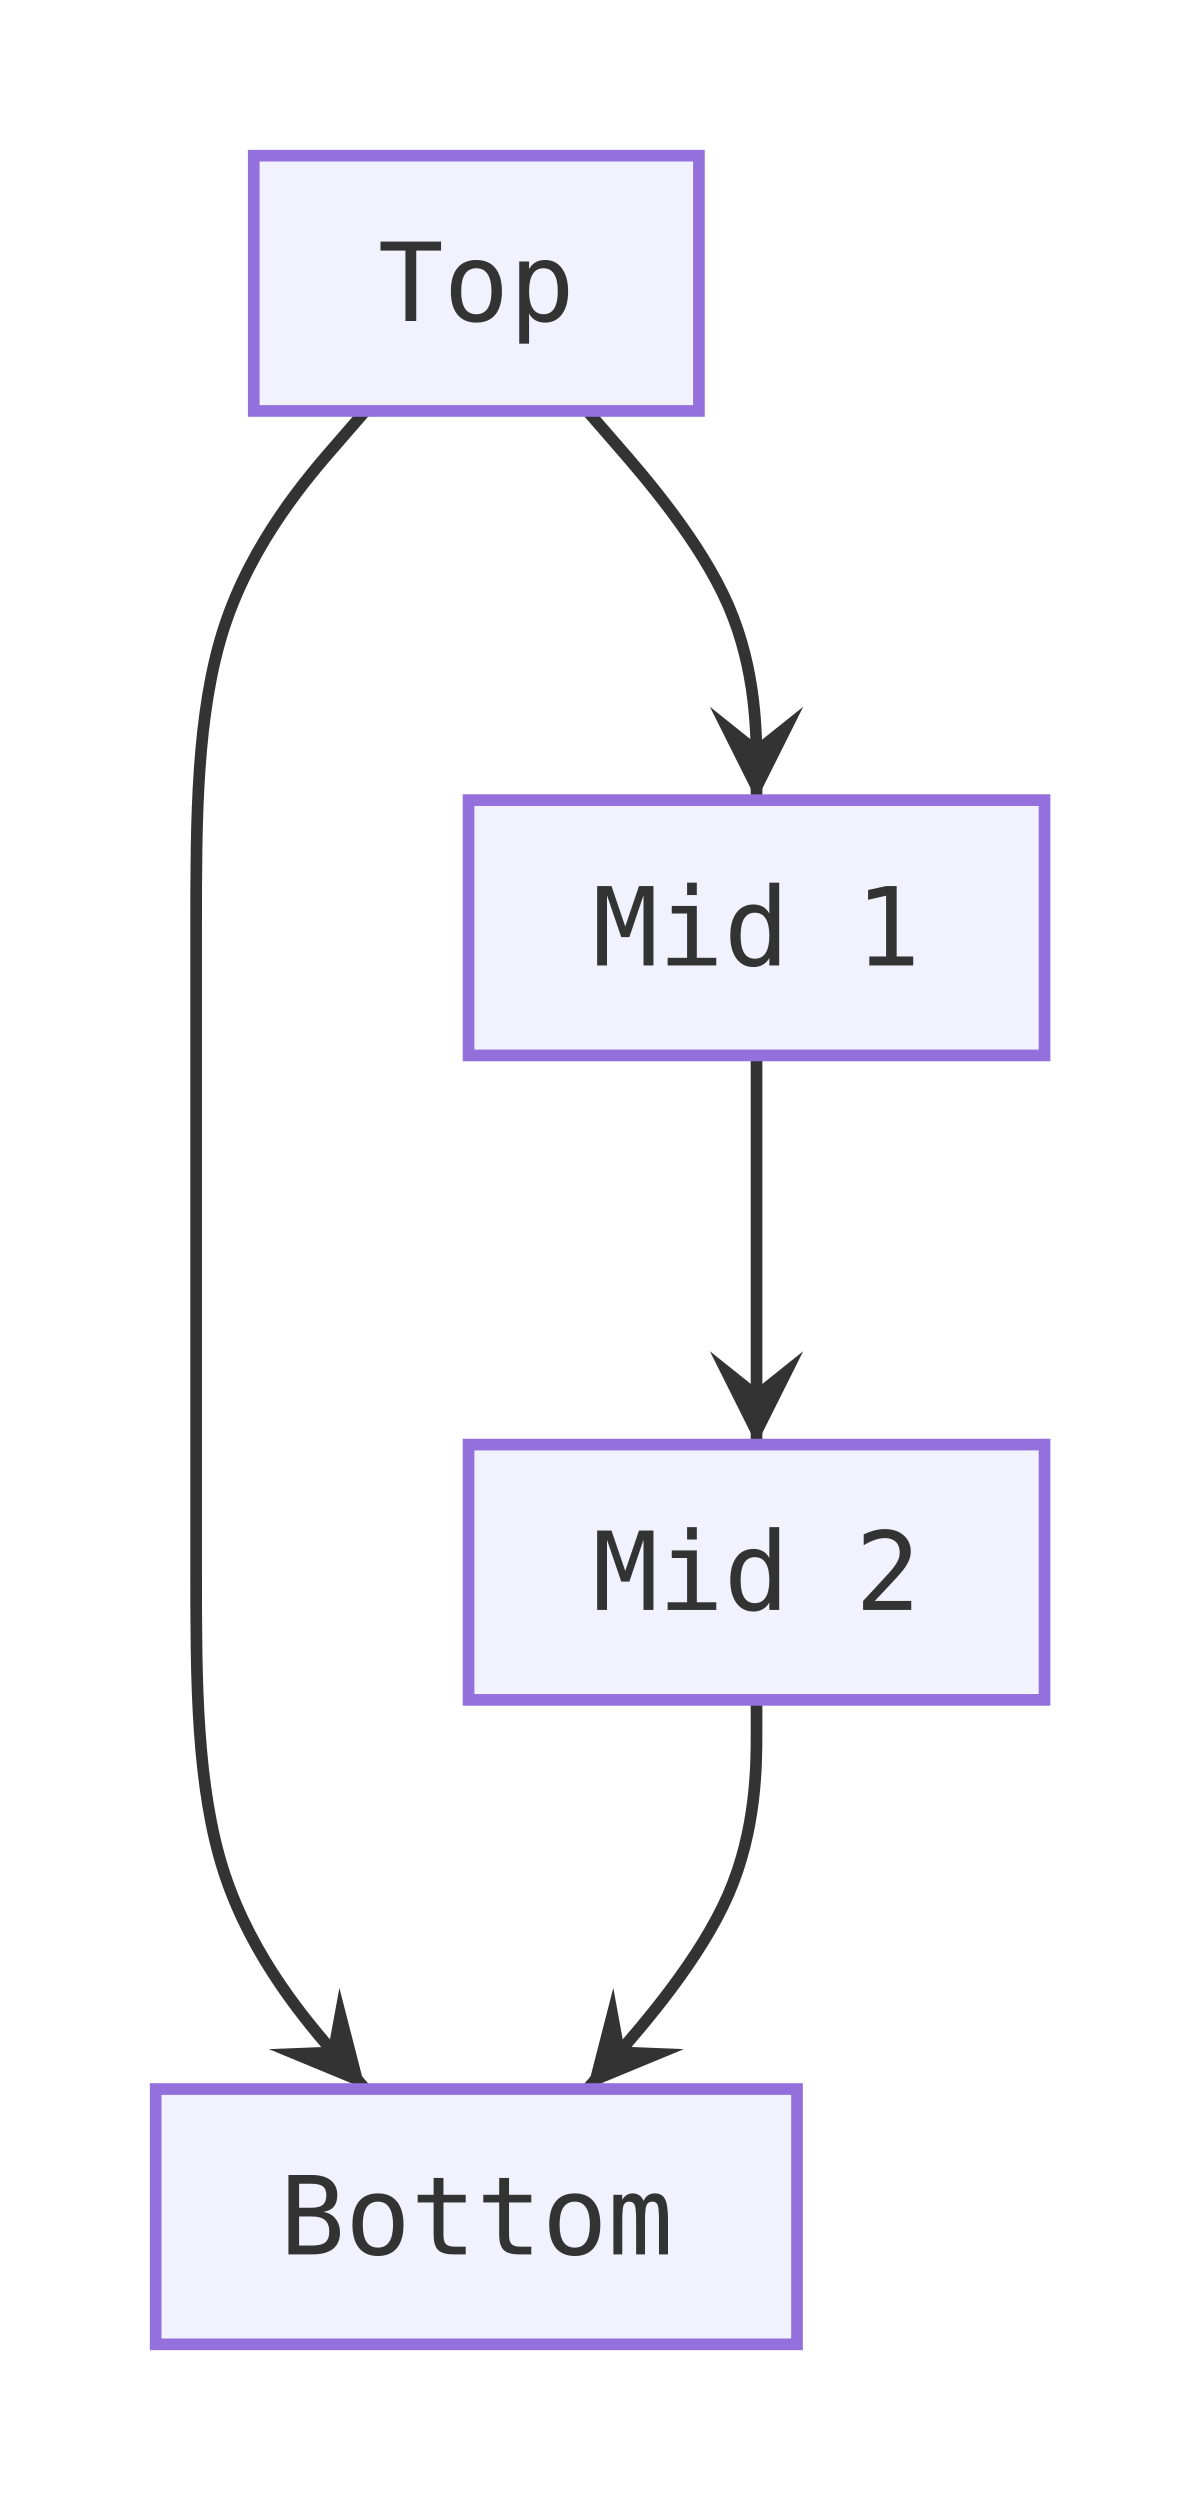
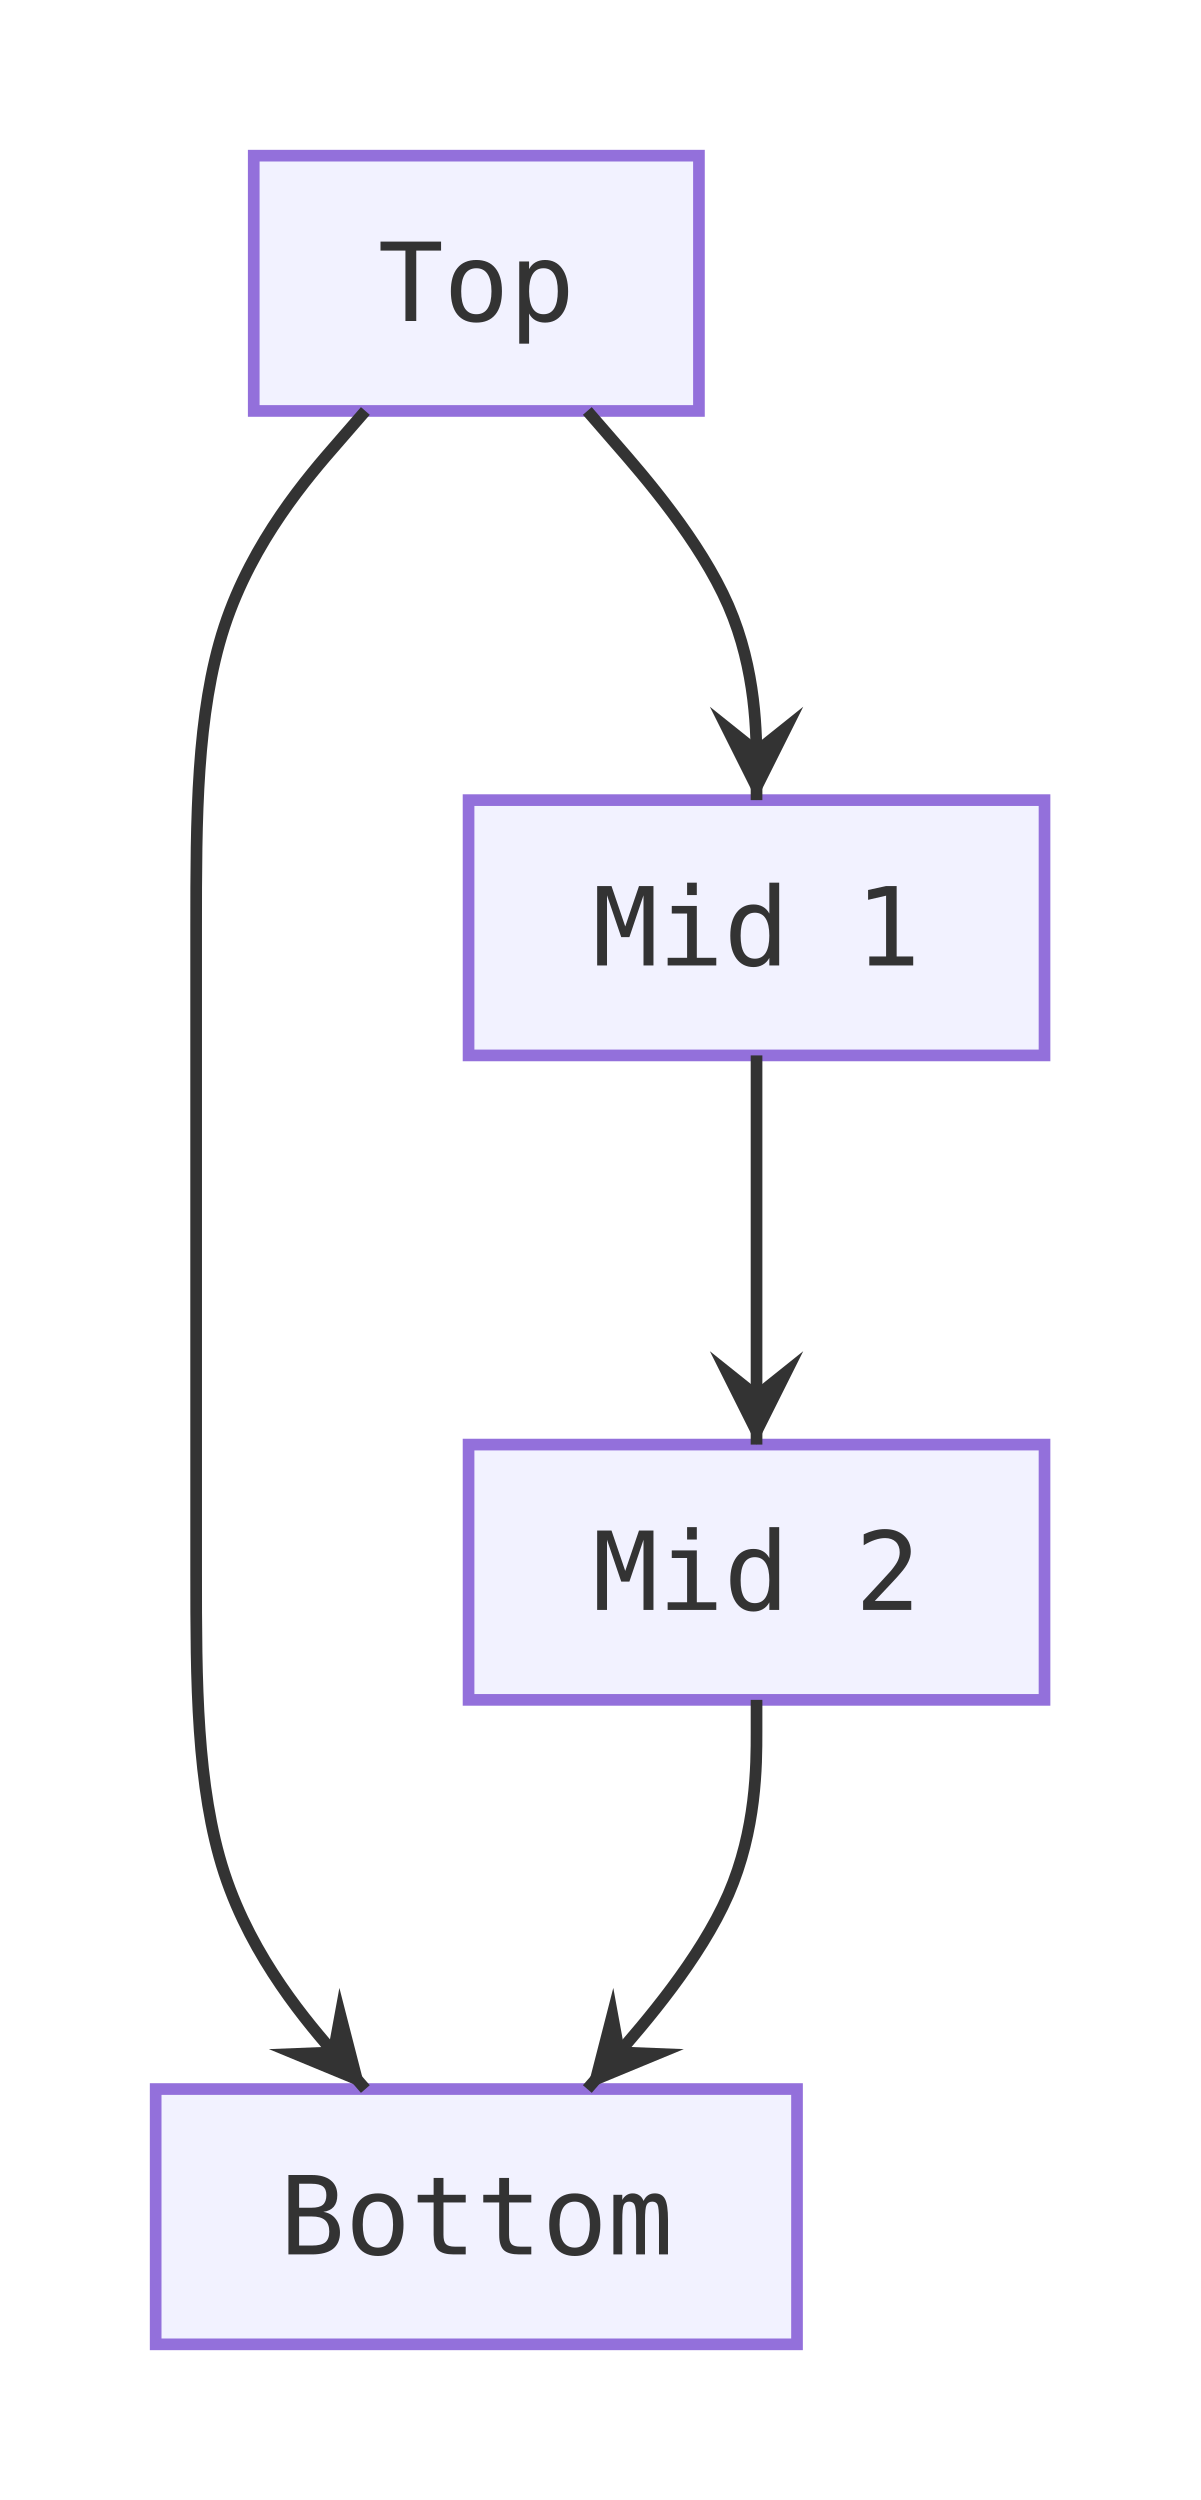
<svg xmlns="http://www.w3.org/2000/svg" viewBox="0 0 154.2 321.2" width="154.2" height="321.2">
  <defs>
    <marker id="arrow-point" viewBox="0 0 10 10" refX="10" refY="5" markerWidth="8" markerHeight="8" orient="auto-start-reverse">
      <path d="M10 5 L0 10 L4 5 L0 0 Z" fill="#333333" />
    </marker>
  </defs>
  <g transform="translate(20, 20)">
-     <path d="M55.46 32.8 L59.08 36.97 C62.71 41.13 69.95 49.47 73.58 57.8 C77.2 66.13 77.2 74.47 77.2 78.63 L77.2 82.8" fill="none" stroke="#333333" stroke-width="1.5" marker-end="url(#arrow-point)" />
-     <path d="M26.94 32.8 L23.32 36.97 C19.69 41.13 12.45 49.47 8.82 60.53 C5.2 71.6 5.2 85.4 5.2 99.2 C5.2 113 5.2 126.8 5.2 140.6 C5.2 154.4 5.2 168.2 5.2 182 C5.2 195.8 5.2 209.6 8.82 220.67 C12.45 231.73 19.69 240.07 23.32 244.23 L26.94 248.4" fill="none" stroke="#333333" stroke-width="1.5" marker-end="url(#arrow-point)" />
-     <path d="M77.2 115.6 L77.2 119.77 C77.2 123.93 77.2 132.27 77.2 140.6 C77.2 148.93 77.2 157.27 77.2 161.43 L77.2 165.6" fill="none" stroke="#333333" stroke-width="1.5" marker-end="url(#arrow-point)" />
-     <path d="M77.2 198.4 L77.2 202.57 C77.2 206.73 77.2 215.07 73.58 223.4 C69.95 231.73 62.71 240.07 59.08 244.23 L55.46 248.4" fill="none" stroke="#333333" stroke-width="1.5" marker-end="url(#arrow-point)" />
    <rect x="12.6" y="0" width="57.2" height="32.8" fill="#ececffb2" stroke="#9370db" stroke-width="1.5" />
    <text x="41.2" y="16.4" text-anchor="middle" dominant-baseline="central" font-size="14px" font-family="'Intel One Mono', 'SF Mono', 'Cascadia Code', 'JetBrains Mono', 'Fira Code', 'Consolas', 'Menlo', monospace" fill="#333333">Top</text>
    <rect x="40.2" y="82.8" width="74" height="32.8" fill="#ececffb2" stroke="#9370db" stroke-width="1.5" />
    <text x="77.2" y="99.2" text-anchor="middle" dominant-baseline="central" font-size="14px" font-family="'Intel One Mono', 'SF Mono', 'Cascadia Code', 'JetBrains Mono', 'Fira Code', 'Consolas', 'Menlo', monospace" fill="#333333">Mid 1</text>
    <rect x="0" y="248.4" width="82.4" height="32.8" fill="#ececffb2" stroke="#9370db" stroke-width="1.5" />
    <text x="41.2" y="264.8" text-anchor="middle" dominant-baseline="central" font-size="14px" font-family="'Intel One Mono', 'SF Mono', 'Cascadia Code', 'JetBrains Mono', 'Fira Code', 'Consolas', 'Menlo', monospace" fill="#333333">Bottom</text>
    <rect x="40.2" y="165.6" width="74" height="32.8" fill="#ececffb2" stroke="#9370db" stroke-width="1.5" />
    <text x="77.2" y="182" text-anchor="middle" dominant-baseline="central" font-size="14px" font-family="'Intel One Mono', 'SF Mono', 'Cascadia Code', 'JetBrains Mono', 'Fira Code', 'Consolas', 'Menlo', monospace" fill="#333333">Mid 2</text>
+     <path d="M55.46 32.8 L59.08 36.97 C62.71 41.13 69.95 49.47 73.58 57.8 C77.2 66.13 77.2 74.47 77.2 78.63 L77.2 82.8" fill="none" stroke="#333333" stroke-width="1.5" marker-end="url(#arrow-point)" />
+     <path d="M26.94 32.8 L23.32 36.97 C19.69 41.13 12.45 49.47 8.82 60.53 C5.2 71.6 5.2 85.4 5.2 99.2 C5.2 113 5.2 126.8 5.2 140.6 C5.2 154.4 5.2 168.2 5.2 182 C5.2 195.8 5.2 209.6 8.82 220.67 C12.45 231.73 19.69 240.07 23.32 244.23 L26.94 248.4" fill="none" stroke="#333333" stroke-width="1.5" marker-end="url(#arrow-point)" />
+     <path d="M77.2 115.6 L77.2 119.77 C77.2 123.93 77.2 132.27 77.2 140.6 C77.2 148.93 77.2 157.27 77.2 161.43 L77.2 165.6" fill="none" stroke="#333333" stroke-width="1.5" marker-end="url(#arrow-point)" />
+     <path d="M77.2 198.4 L77.2 202.57 C77.2 206.73 77.2 215.07 73.58 223.4 C69.95 231.73 62.71 240.07 59.08 244.23 L55.46 248.4" fill="none" stroke="#333333" stroke-width="1.5" marker-end="url(#arrow-point)" />
  </g>
</svg>
